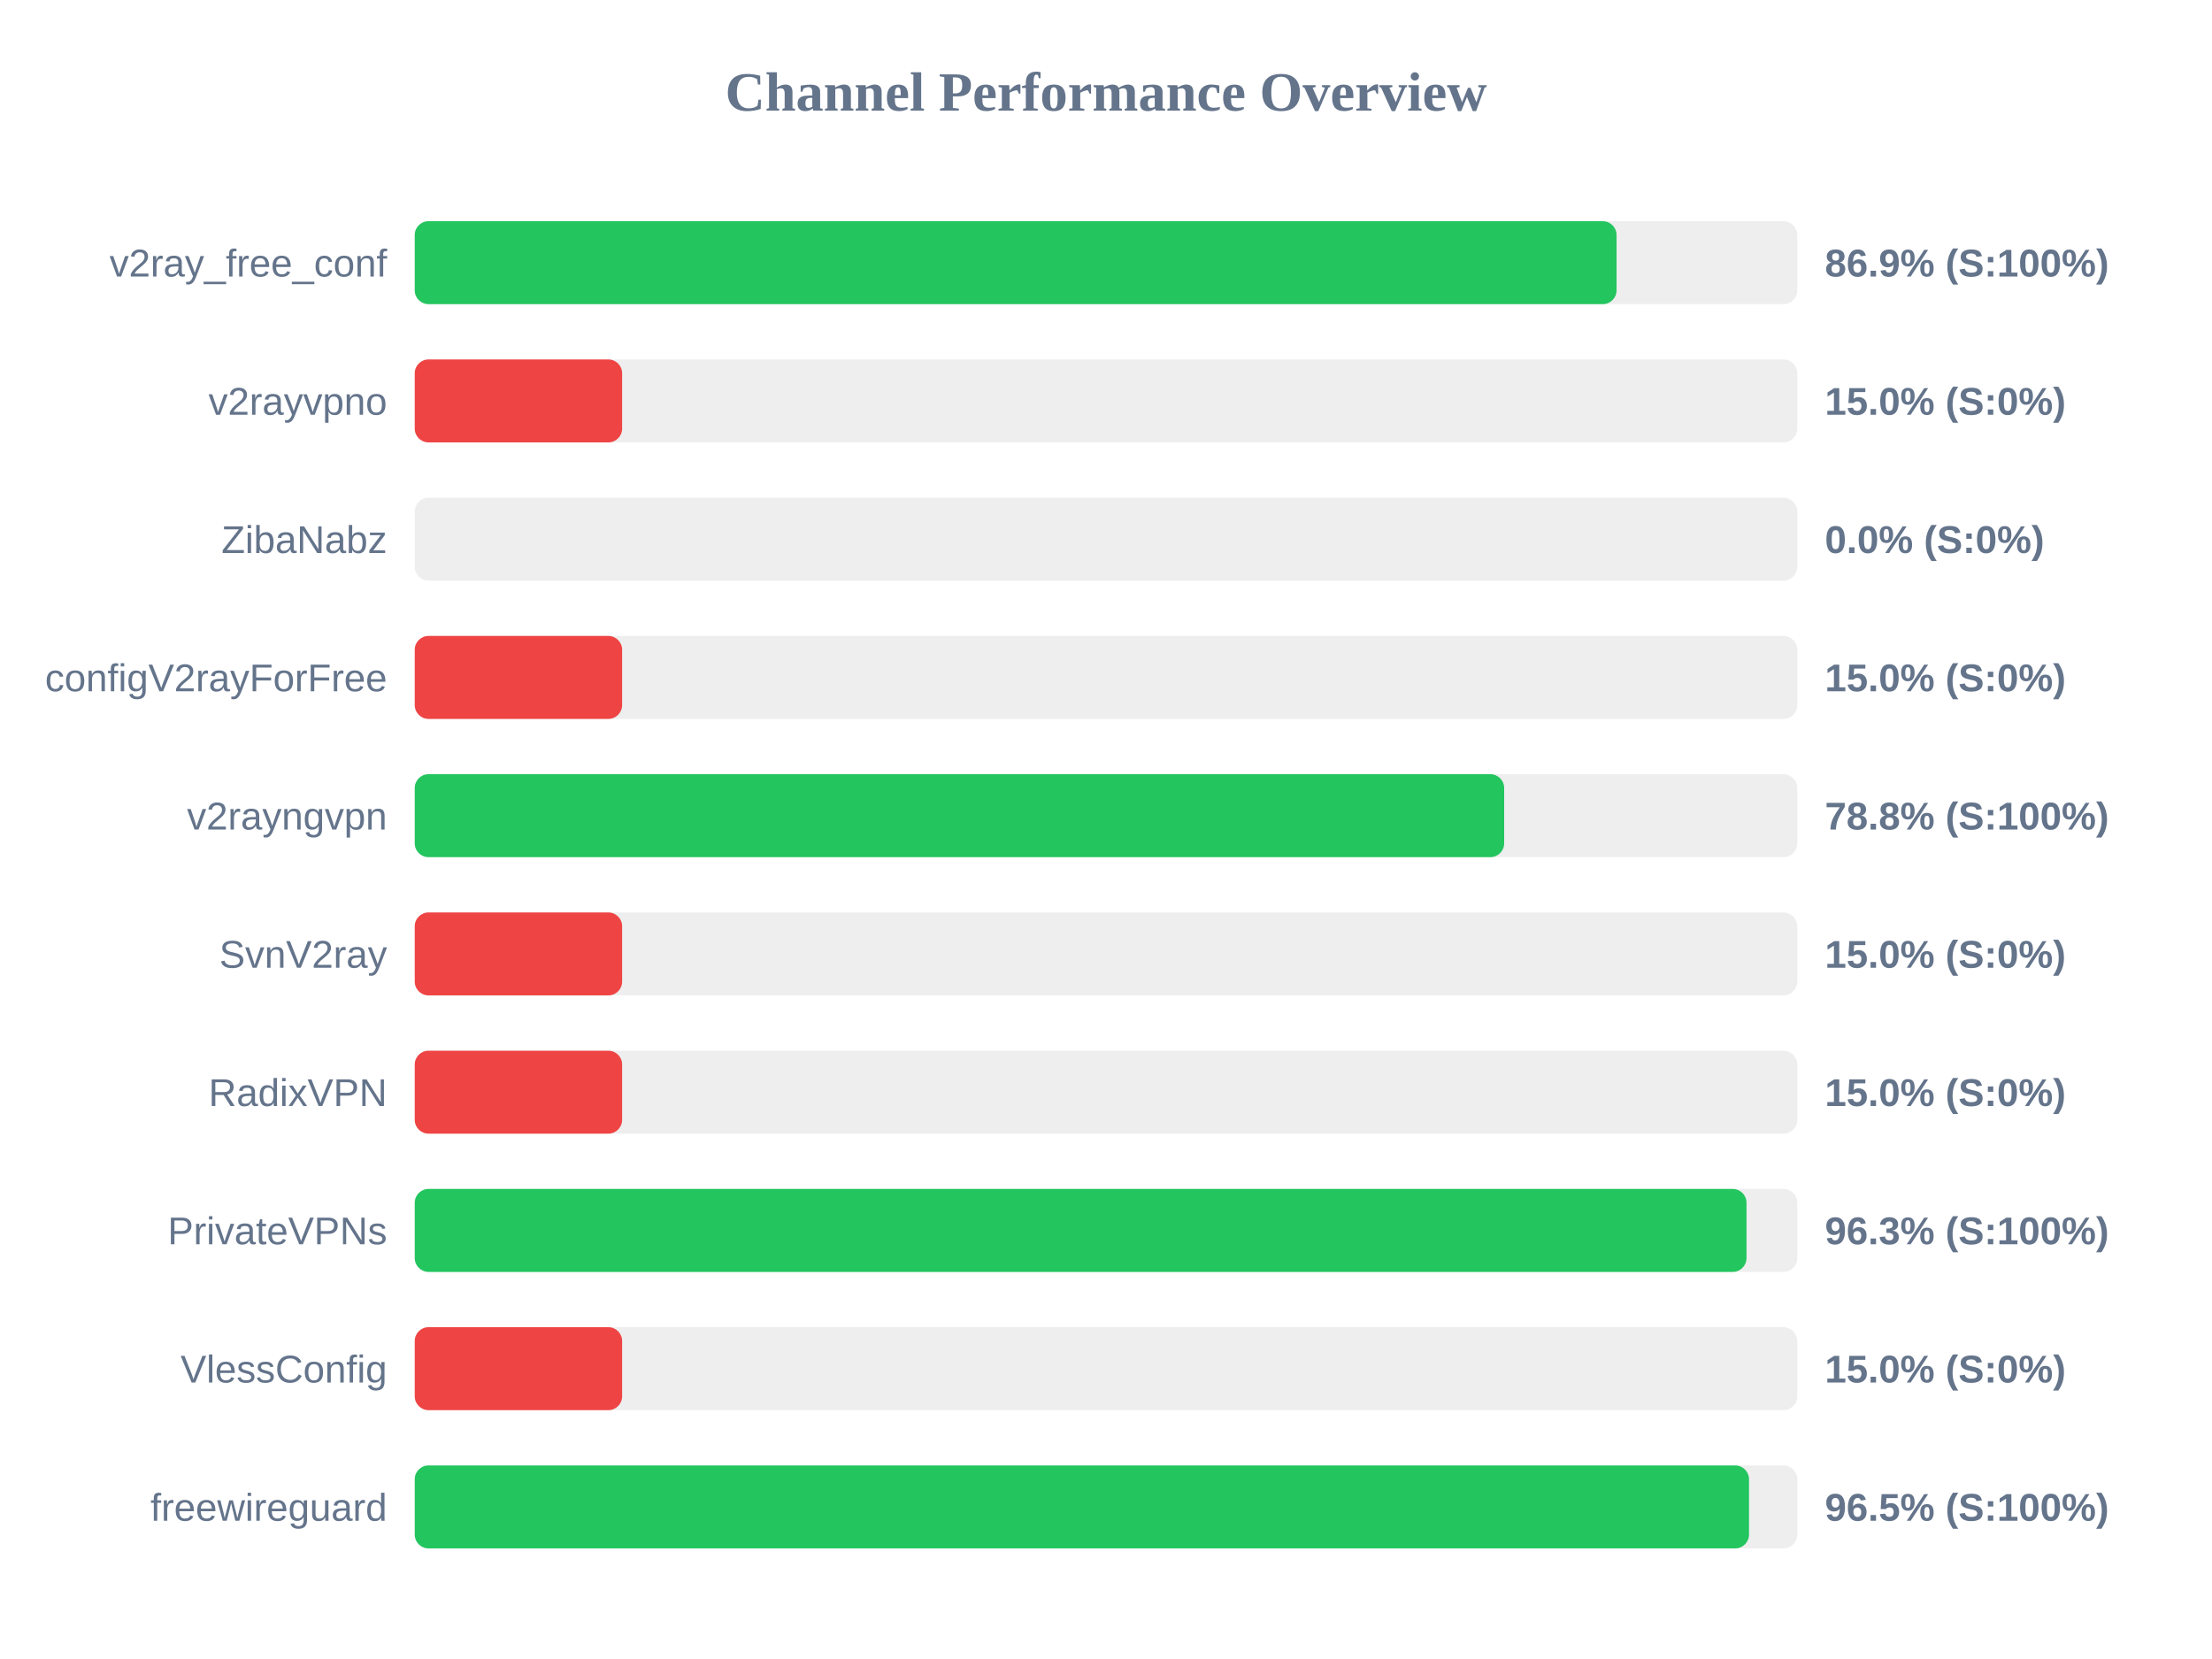
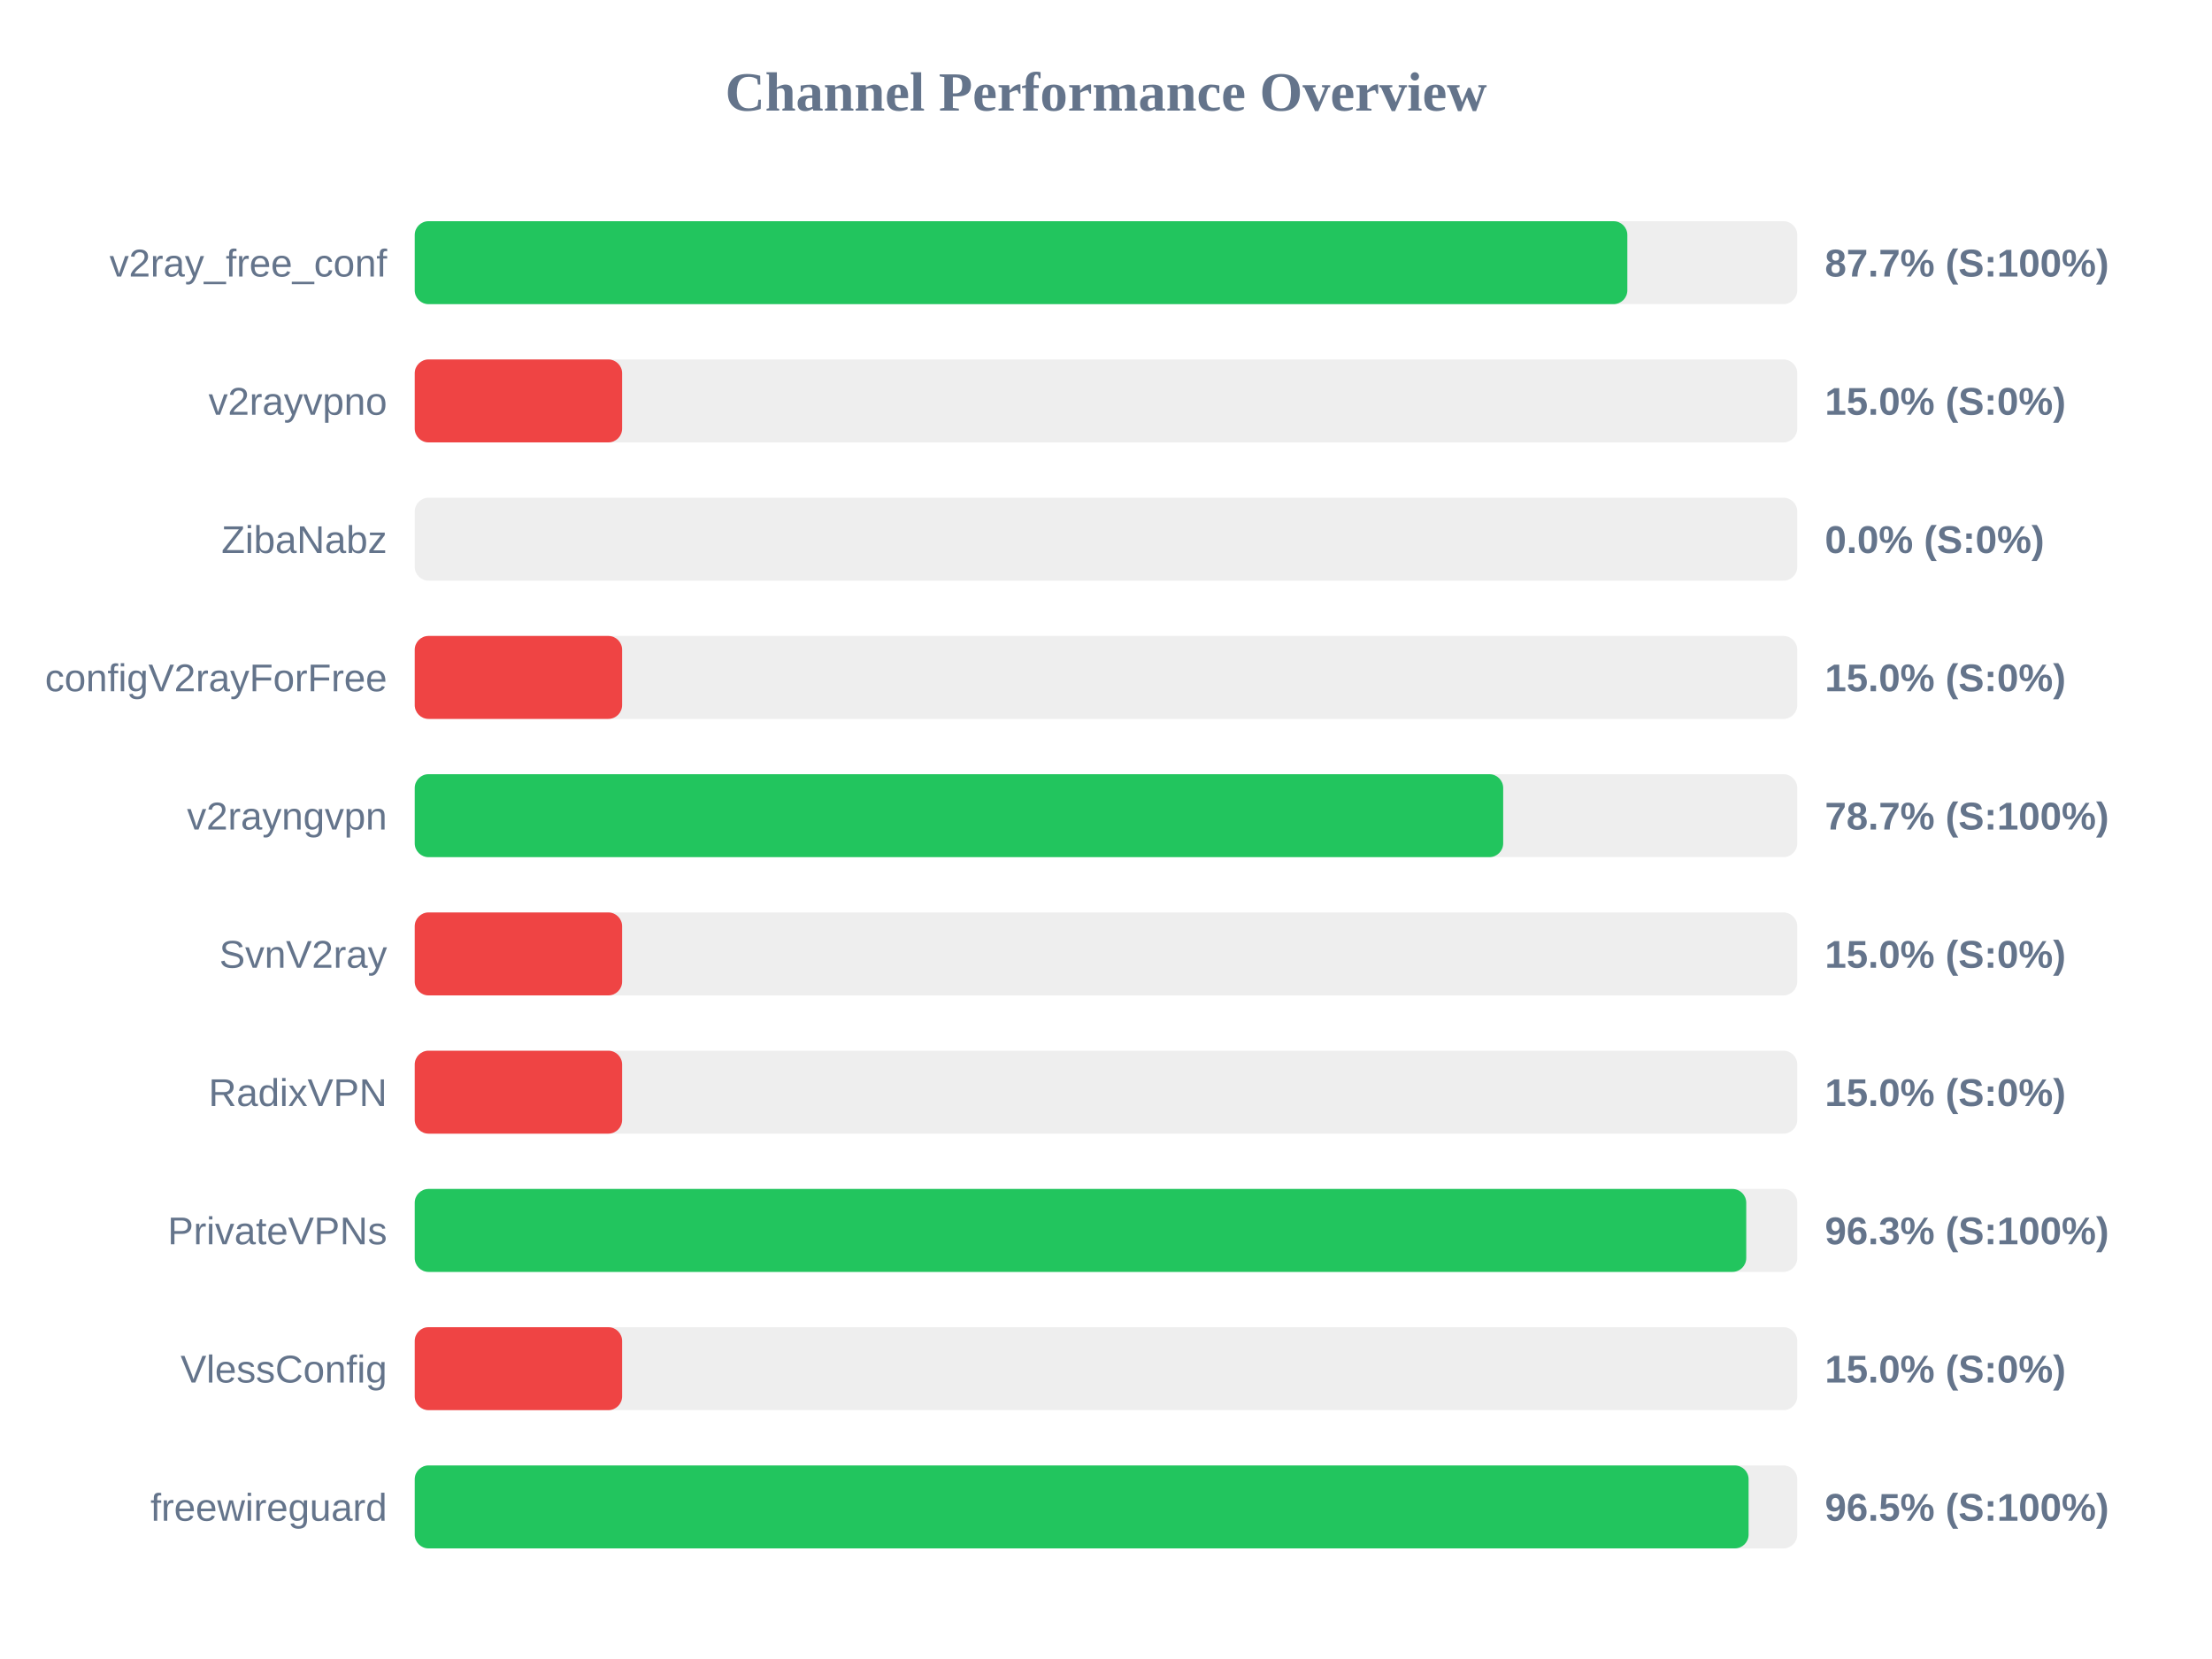
<svg xmlns="http://www.w3.org/2000/svg" width="800" height="600" version="1.1">
  <style>
        .row { font: 14px Arial; fill: #64748b; }
        .score { font: bold 14px Arial; fill: #64748b; }
    </style>
  <text x="400" y="40" text-anchor="middle" font-size="20px" font-weight="bold" fill="#64748b">Channel Performance Overview</text>
  <rect x="150" y="80" width="500" height="30" fill="#eee" rx="5" />
-   <rect x="150" y="80" width="434.65" height="30" fill="#22c55e" rx="5" />
+   <rect x="150" y="80" width="438.55" height="30" fill="#22c55e" rx="5" />
  <text x="140" y="100" text-anchor="end" class="row">v2ray_free_conf</text>
-   <text x="660" y="100" text-anchor="start" class="score">86.9% (S:100%)</text>
+   <text x="660" y="100" text-anchor="start" class="score">87.7% (S:100%)</text>
  <rect x="150" y="130" width="500" height="30" fill="#eee" rx="5" />
  <rect x="150" y="130" width="75.0" height="30" fill="#ef4444" rx="5" />
  <text x="140" y="150" text-anchor="end" class="row">v2rayvpno</text>
  <text x="660" y="150" text-anchor="start" class="score">15.0% (S:0%)</text>
  <rect x="150" y="180" width="500" height="30" fill="#eee" rx="5" />
  <rect x="150" y="180" width="0.0" height="30" fill="#ef4444" rx="5" />
  <text x="140" y="200" text-anchor="end" class="row">ZibaNabz</text>
  <text x="660" y="200" text-anchor="start" class="score">0.0% (S:0%)</text>
  <rect x="150" y="230" width="500" height="30" fill="#eee" rx="5" />
  <rect x="150" y="230" width="75.0" height="30" fill="#ef4444" rx="5" />
  <text x="140" y="250" text-anchor="end" class="row">configV2rayForFree</text>
  <text x="660" y="250" text-anchor="start" class="score">15.0% (S:0%)</text>
  <rect x="150" y="280" width="500" height="30" fill="#eee" rx="5" />
-   <rect x="150" y="280" width="394.0" height="30" fill="#22c55e" rx="5" />
+   <rect x="150" y="280" width="393.65" height="30" fill="#22c55e" rx="5" />
  <text x="140" y="300" text-anchor="end" class="row">v2rayngvpn</text>
-   <text x="660" y="300" text-anchor="start" class="score">78.8% (S:100%)</text>
+   <text x="660" y="300" text-anchor="start" class="score">78.7% (S:100%)</text>
  <rect x="150" y="330" width="500" height="30" fill="#eee" rx="5" />
  <rect x="150" y="330" width="75.0" height="30" fill="#ef4444" rx="5" />
  <text x="140" y="350" text-anchor="end" class="row">SvnV2ray</text>
  <text x="660" y="350" text-anchor="start" class="score">15.0% (S:0%)</text>
  <rect x="150" y="380" width="500" height="30" fill="#eee" rx="5" />
  <rect x="150" y="380" width="75.0" height="30" fill="#ef4444" rx="5" />
  <text x="140" y="400" text-anchor="end" class="row">RadixVPN</text>
  <text x="660" y="400" text-anchor="start" class="score">15.0% (S:0%)</text>
  <rect x="150" y="430" width="500" height="30" fill="#eee" rx="5" />
-   <rect x="150" y="430" width="481.65" height="30" fill="#22c55e" rx="5" />
+   <rect x="150" y="430" width="481.55" height="30" fill="#22c55e" rx="5" />
  <text x="140" y="450" text-anchor="end" class="row">PrivateVPNs</text>
  <text x="660" y="450" text-anchor="start" class="score">96.3% (S:100%)</text>
  <rect x="150" y="480" width="500" height="30" fill="#eee" rx="5" />
  <rect x="150" y="480" width="75.0" height="30" fill="#ef4444" rx="5" />
  <text x="140" y="500" text-anchor="end" class="row">VlessConfig</text>
  <text x="660" y="500" text-anchor="start" class="score">15.0% (S:0%)</text>
  <rect x="150" y="530" width="500" height="30" fill="#eee" rx="5" />
-   <rect x="150" y="530" width="482.55" height="30" fill="#22c55e" rx="5" />
+   <rect x="150" y="530" width="482.4" height="30" fill="#22c55e" rx="5" />
  <text x="140" y="550" text-anchor="end" class="row">freewireguard</text>
  <text x="660" y="550" text-anchor="start" class="score">96.5% (S:100%)</text>
</svg>
